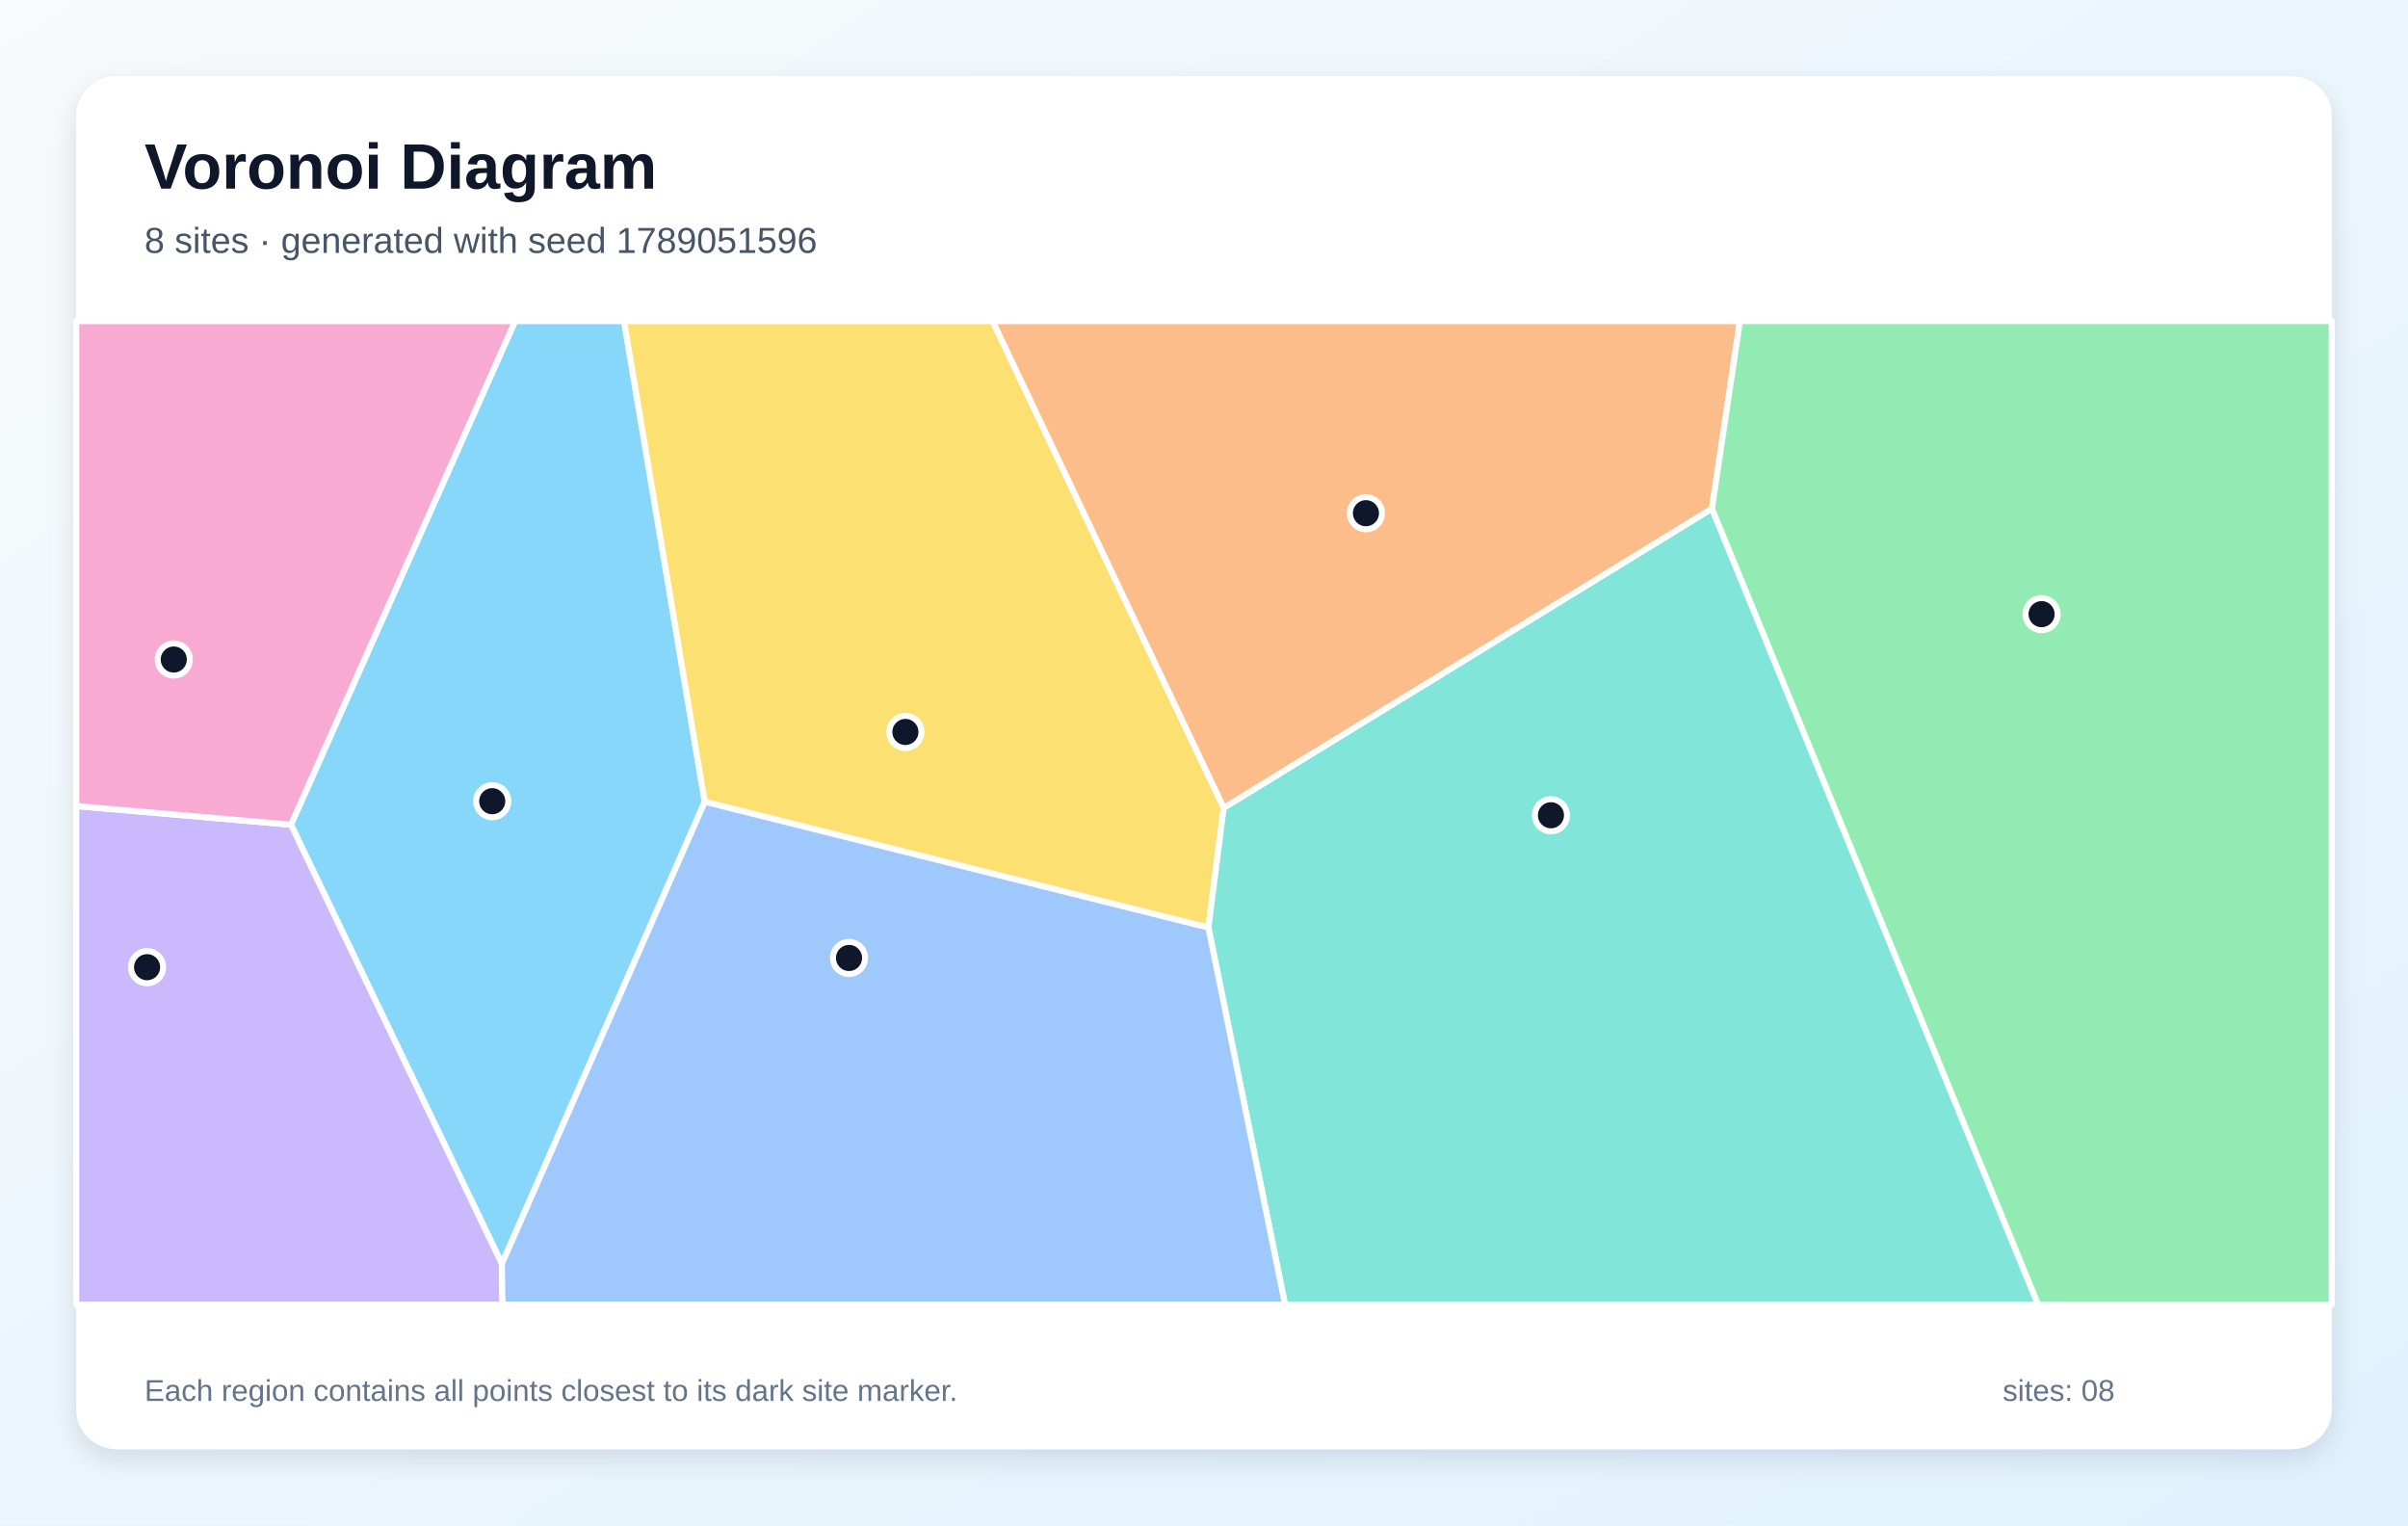
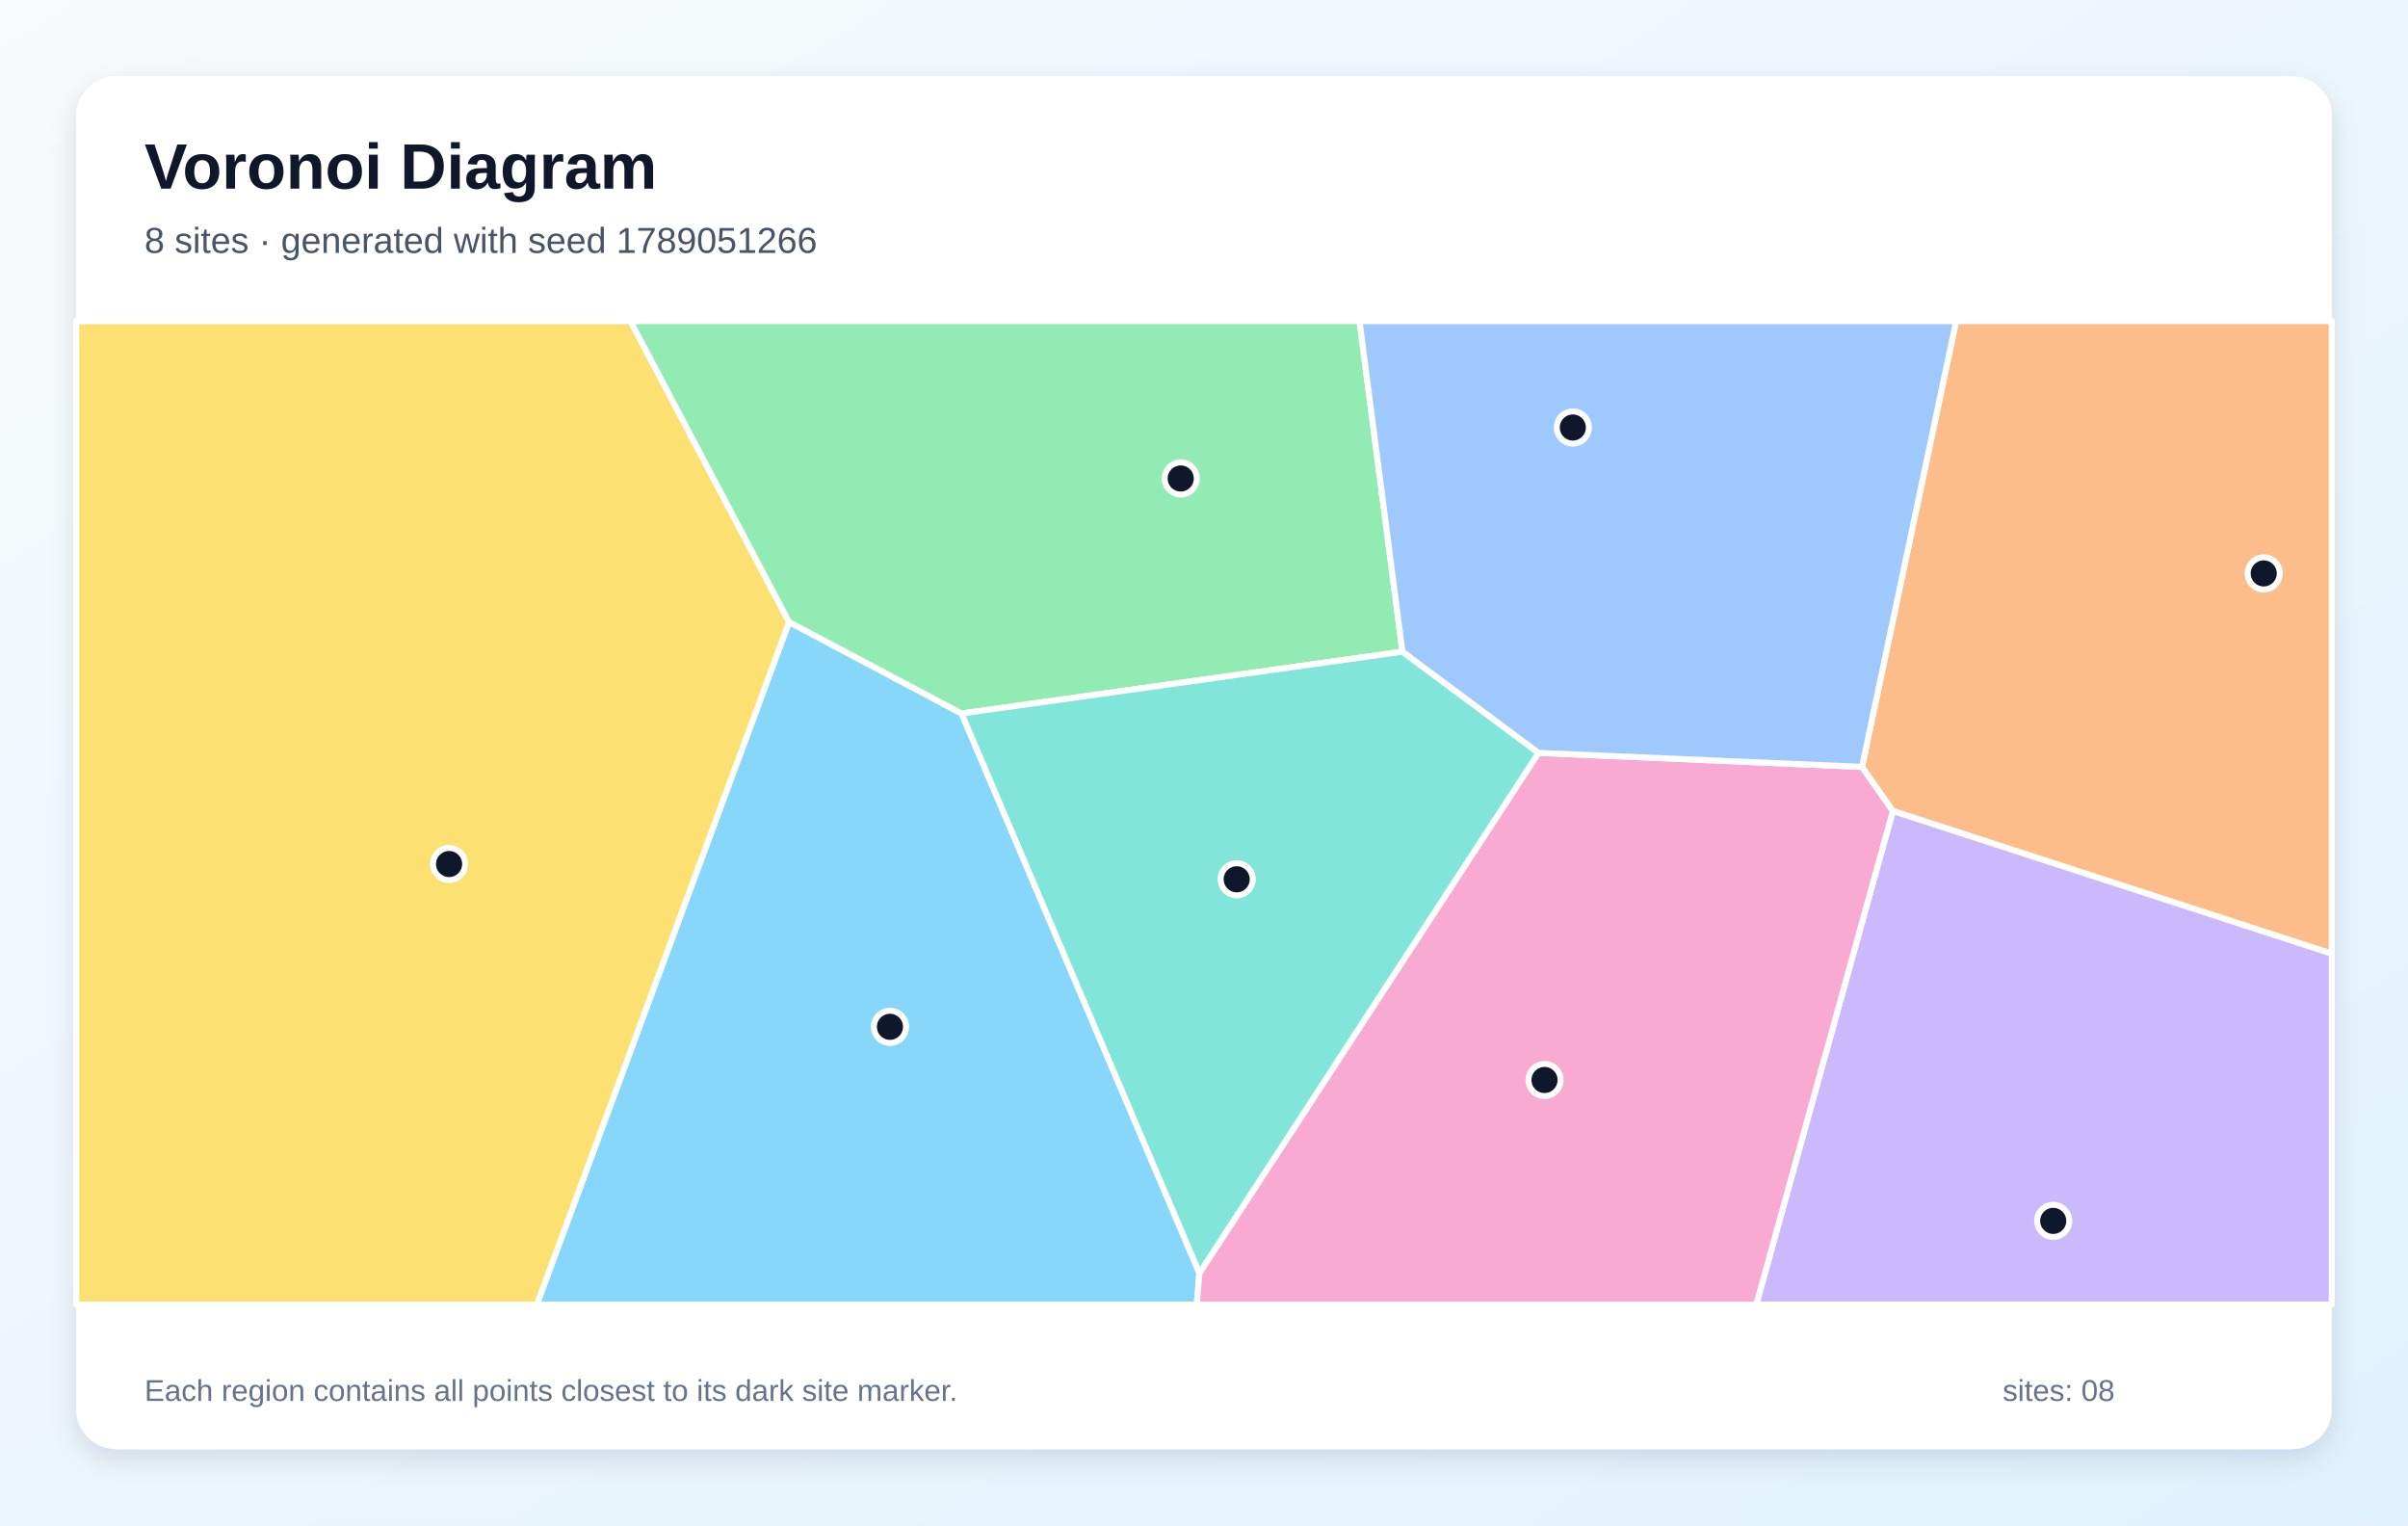
<svg xmlns="http://www.w3.org/2000/svg" width="1200" height="760" viewBox="0 0 1200 760" role="img" aria-labelledby="title description">
  <defs>
    <linearGradient id="background" x1="0" y1="0" x2="1" y2="1">
      <stop stop-color="#F8FAFC" />
      <stop offset="1" stop-color="#E0F2FE" />
    </linearGradient>
    <filter id="shadow" x="-10%" y="-10%" width="120%" height="120%">
      <feDropShadow dx="0" dy="5" stdDeviation="7" flood-color="#0F172A" flood-opacity=".12" />
    </filter>
  </defs>
  <rect width="1200" height="760" fill="url(#background)" />
  <rect x="38" y="38" width="1124" height="684" rx="20" fill="#FFFFFF" filter="url(#shadow)" />
  <g font-family="Arial, sans-serif">
    <text x="72" y="94" font-size="32" font-weight="700" fill="#0F172A">Voronoi Diagram</text>
-     <text x="72" y="126" font-size="18" fill="#475569">8 sites · generated with seed 1789051596</text>
+     <text x="72" y="126" font-size="18" fill="#475569">8 sites · generated with seed 1789051266</text>
  </g>
  <g stroke="#FFFFFF" stroke-width="3" stroke-linejoin="round">
-     <polygon points="250.1,629.7 145.0,410.9 256.7,160.0 311.0,160.0 351.2,399.5" fill="#38BDF8" fill-opacity="0.60" />
-     <polygon points="38.0,401.6 145.0,410.9 250.1,629.7 250.4,650.0 38.0,650.0" fill="#A78BFA" fill-opacity="0.60" />
-     <polygon points="38.0,401.6 38.0,160.0 256.7,160.0 145.0,410.9" fill="#F472B6" fill-opacity="0.60" />
-     <polygon points="609.8,402.6 494.6,160.0 867.1,160.0 853.1,253.5" fill="#FB923C" fill-opacity="0.60" />
-     <polygon points="351.2,399.5 311.0,160.0 494.6,160.0 609.8,402.6 602.2,462.2" fill="#FACC15" fill-opacity="0.60" />
-     <polygon points="853.1,253.5 867.1,160.0 1162.0,160.0 1162.0,650.0 1015.6,650.0" fill="#4ADE80" fill-opacity="0.60" />
-     <polygon points="602.2,462.2 609.8,402.6 853.1,253.5 1015.6,650.0 640.4,650.0" fill="#2DD4BF" fill-opacity="0.60" />
-     <polygon points="250.1,629.7 351.2,399.5 602.2,462.2 640.4,650.0 250.4,650.0" fill="#60A5FA" fill-opacity="0.60" />
+     <polygon points="393.2,309.9 479.2,355.5 597.7,634.3 596.4,650.0 267.5,650.0" fill="#38BDF8" fill-opacity="0.60" />
+     <polygon points="943.3,404.0 1162.0,475.1 1162.0,650.0 875.2,650.0" fill="#A78BFA" fill-opacity="0.60" />
+     <polygon points="597.7,634.3 766.7,375.1 927.9,382.1 943.3,404.0 875.2,650.0 596.4,650.0" fill="#F472B6" fill-opacity="0.60" />
+     <polygon points="943.3,404.0 927.9,382.1 974.8,160.0 1162.0,160.0 1162.0,475.1" fill="#FB923C" fill-opacity="0.60" />
+     <polygon points="38.0,160.0 314.2,160.0 393.2,309.9 267.5,650.0 38.0,650.0" fill="#FACC15" fill-opacity="0.60" />
+     <polygon points="698.9,324.7 479.2,355.5 393.2,309.9 314.2,160.0 677.5,160.0" fill="#4ADE80" fill-opacity="0.60" />
+     <polygon points="698.9,324.7 766.7,375.1 597.7,634.3 479.2,355.5" fill="#2DD4BF" fill-opacity="0.60" />
+     <polygon points="927.9,382.1 766.7,375.1 698.9,324.7 677.5,160.0 974.8,160.0" fill="#60A5FA" fill-opacity="0.60" />
  </g>
  <g>
-     <circle cx="245.3" cy="399.2" r="8" fill="#0F172A" stroke="#FFFFFF" stroke-width="3" />
-     <circle cx="73.3" cy="481.9" r="8" fill="#0F172A" stroke="#FFFFFF" stroke-width="3" />
-     <circle cx="86.6" cy="328.6" r="8" fill="#0F172A" stroke="#FFFFFF" stroke-width="3" />
-     <circle cx="680.7" cy="255.7" r="8" fill="#0F172A" stroke="#FFFFFF" stroke-width="3" />
-     <circle cx="451.2" cy="364.7" r="8" fill="#0F172A" stroke="#FFFFFF" stroke-width="3" />
-     <circle cx="1017.4" cy="306.0" r="8" fill="#0F172A" stroke="#FFFFFF" stroke-width="3" />
-     <circle cx="772.9" cy="406.2" r="8" fill="#0F172A" stroke="#FFFFFF" stroke-width="3" />
-     <circle cx="423.1" cy="477.3" r="8" fill="#0F172A" stroke="#FFFFFF" stroke-width="3" />
+     <circle cx="443.5" cy="511.6" r="8" fill="#0F172A" stroke="#FFFFFF" stroke-width="3" />
+     <circle cx="1023.2" cy="608.3" r="8" fill="#0F172A" stroke="#FFFFFF" stroke-width="3" />
+     <circle cx="769.7" cy="538.1" r="8" fill="#0F172A" stroke="#FFFFFF" stroke-width="3" />
+     <circle cx="1128.1" cy="285.7" r="8" fill="#0F172A" stroke="#FFFFFF" stroke-width="3" />
+     <circle cx="223.8" cy="430.5" r="8" fill="#0F172A" stroke="#FFFFFF" stroke-width="3" />
+     <circle cx="588.4" cy="238.4" r="8" fill="#0F172A" stroke="#FFFFFF" stroke-width="3" />
+     <circle cx="616.3" cy="438.1" r="8" fill="#0F172A" stroke="#FFFFFF" stroke-width="3" />
+     <circle cx="783.8" cy="213.0" r="8" fill="#0F172A" stroke="#FFFFFF" stroke-width="3" />
  </g>
  <g font-family="Arial, sans-serif" font-size="15" fill="#64748B">
    <text x="72" y="698">Each region contains all points closest to its dark site marker.</text>
    <text x="998" y="698">sites: 08</text>
  </g>
</svg>
